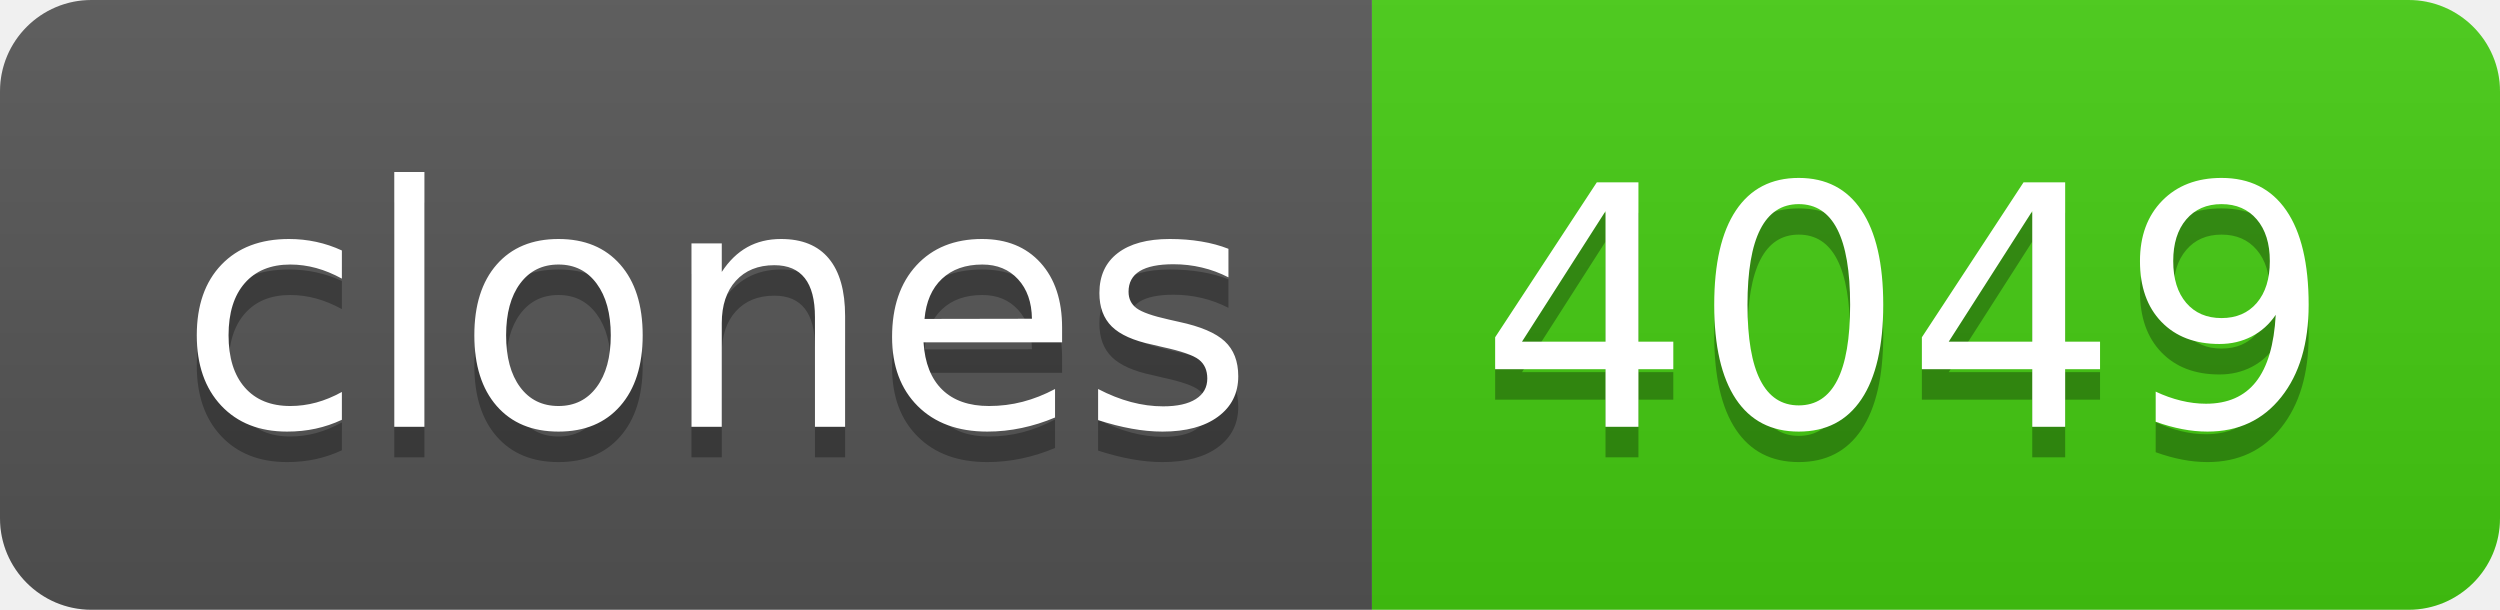
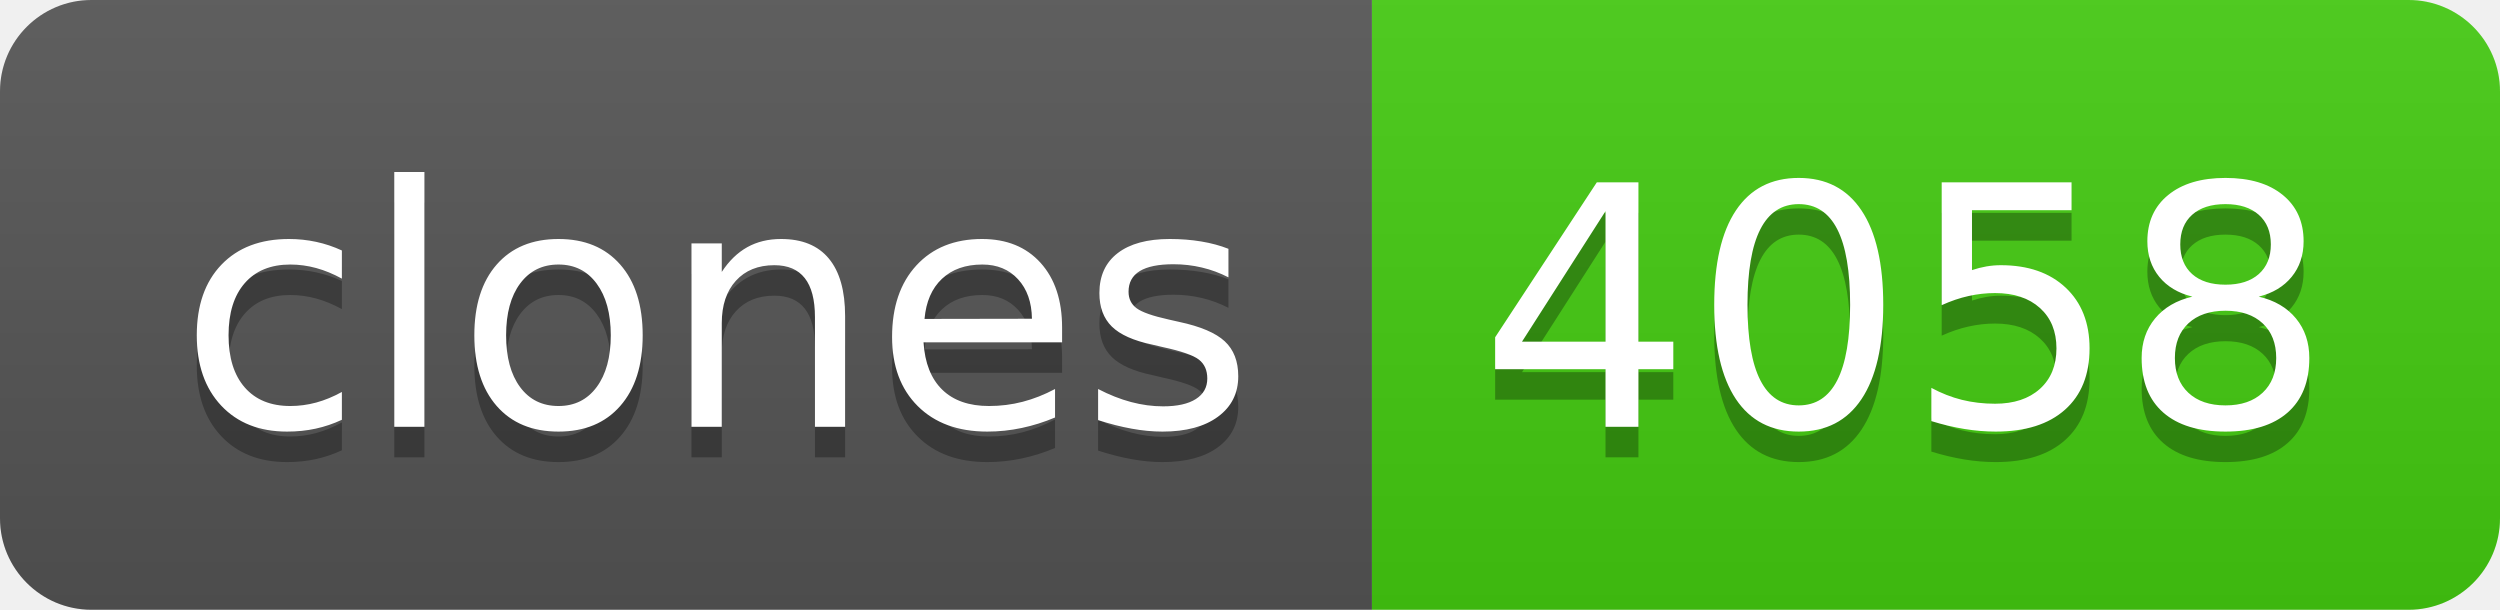
- <svg xmlns="http://www.w3.org/2000/svg" width="82" height="20" role="img" aria-label="clones: 4049">
+ <svg xmlns="http://www.w3.org/2000/svg" width="82" height="20" role="img" aria-label="clones: 4058">
  <linearGradient id="s" x2="0" y2="100%">
    <stop offset="0" stop-color="#bbb" stop-opacity=".1" />
    <stop offset="1" stop-opacity=".1" />
  </linearGradient>
  <clipPath id="r">
    <rect width="82" height="20" rx="3" fill="#fff" />
  </clipPath>
  <g clip-path="url(#r)">
    <rect width="45" height="20" fill="#555" />
    <rect x="45" width="37" height="20" fill="#4c1" />
    <rect width="82" height="20" fill="url(#s)" />
  </g>
  <g fill="#fff" text-anchor="middle" font-family="Verdana,Geneva,DejaVu Sans,sans-serif" text-rendering="geometricPrecision" font-size="110">
    <text aria-hidden="true" x="235" y="150" fill="#010101" fill-opacity=".3" transform="scale(.1)" textLength="350">clones</text>
    <text x="235" y="140" transform="scale(.1)" fill="#fff" textLength="350">clones</text>
-     <text aria-hidden="true" x="625" y="150" fill="#010101" fill-opacity=".3" transform="scale(.1)" textLength="270">4049</text>
-     <text x="625" y="140" transform="scale(.1)" fill="#fff" textLength="270">4049</text>
+     <text aria-hidden="true" x="625" y="150" fill="#010101" fill-opacity=".3" transform="scale(.1)" textLength="270">4058</text>
+     <text x="625" y="140" transform="scale(.1)" fill="#fff" textLength="270">4058</text>
  </g>
</svg>
